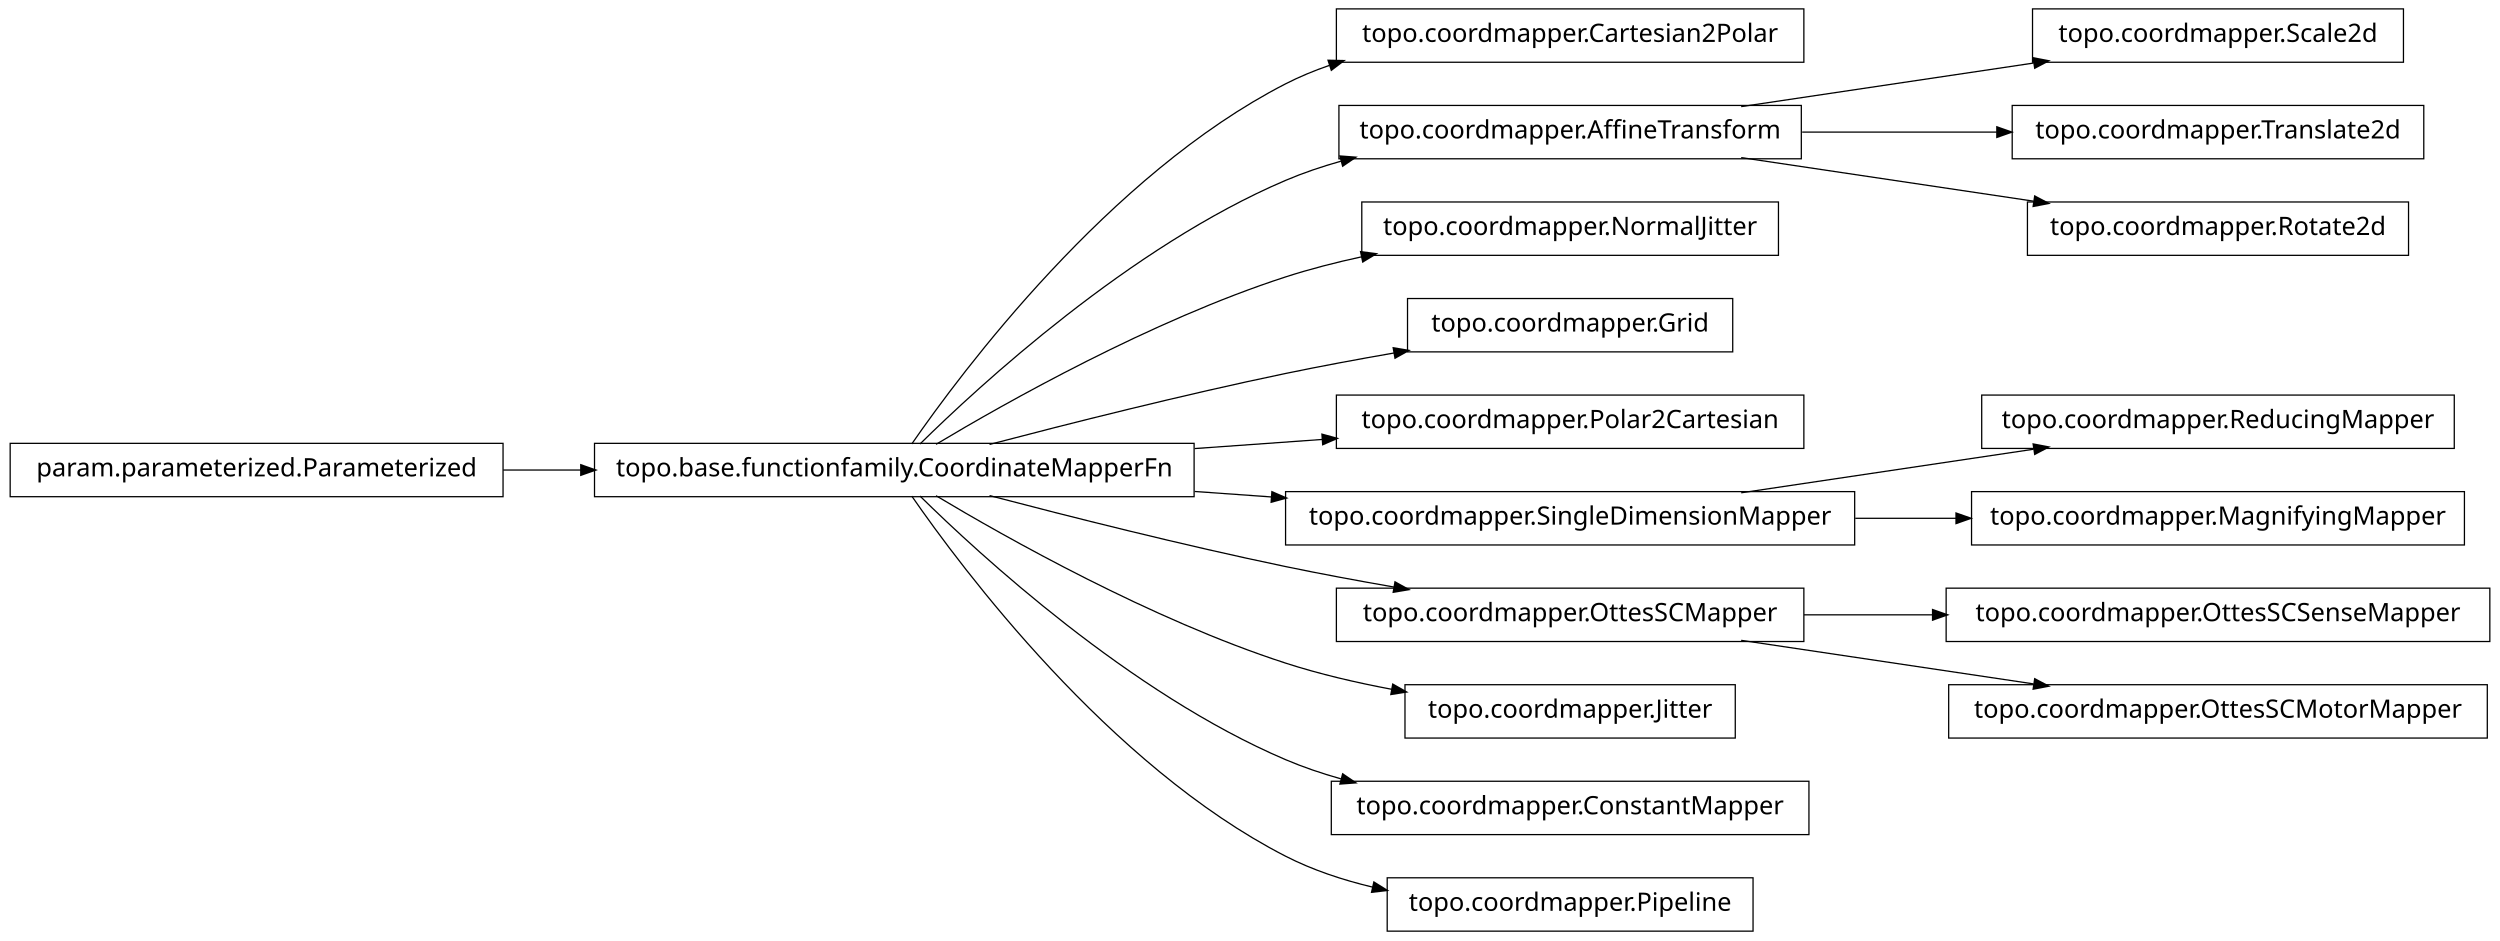
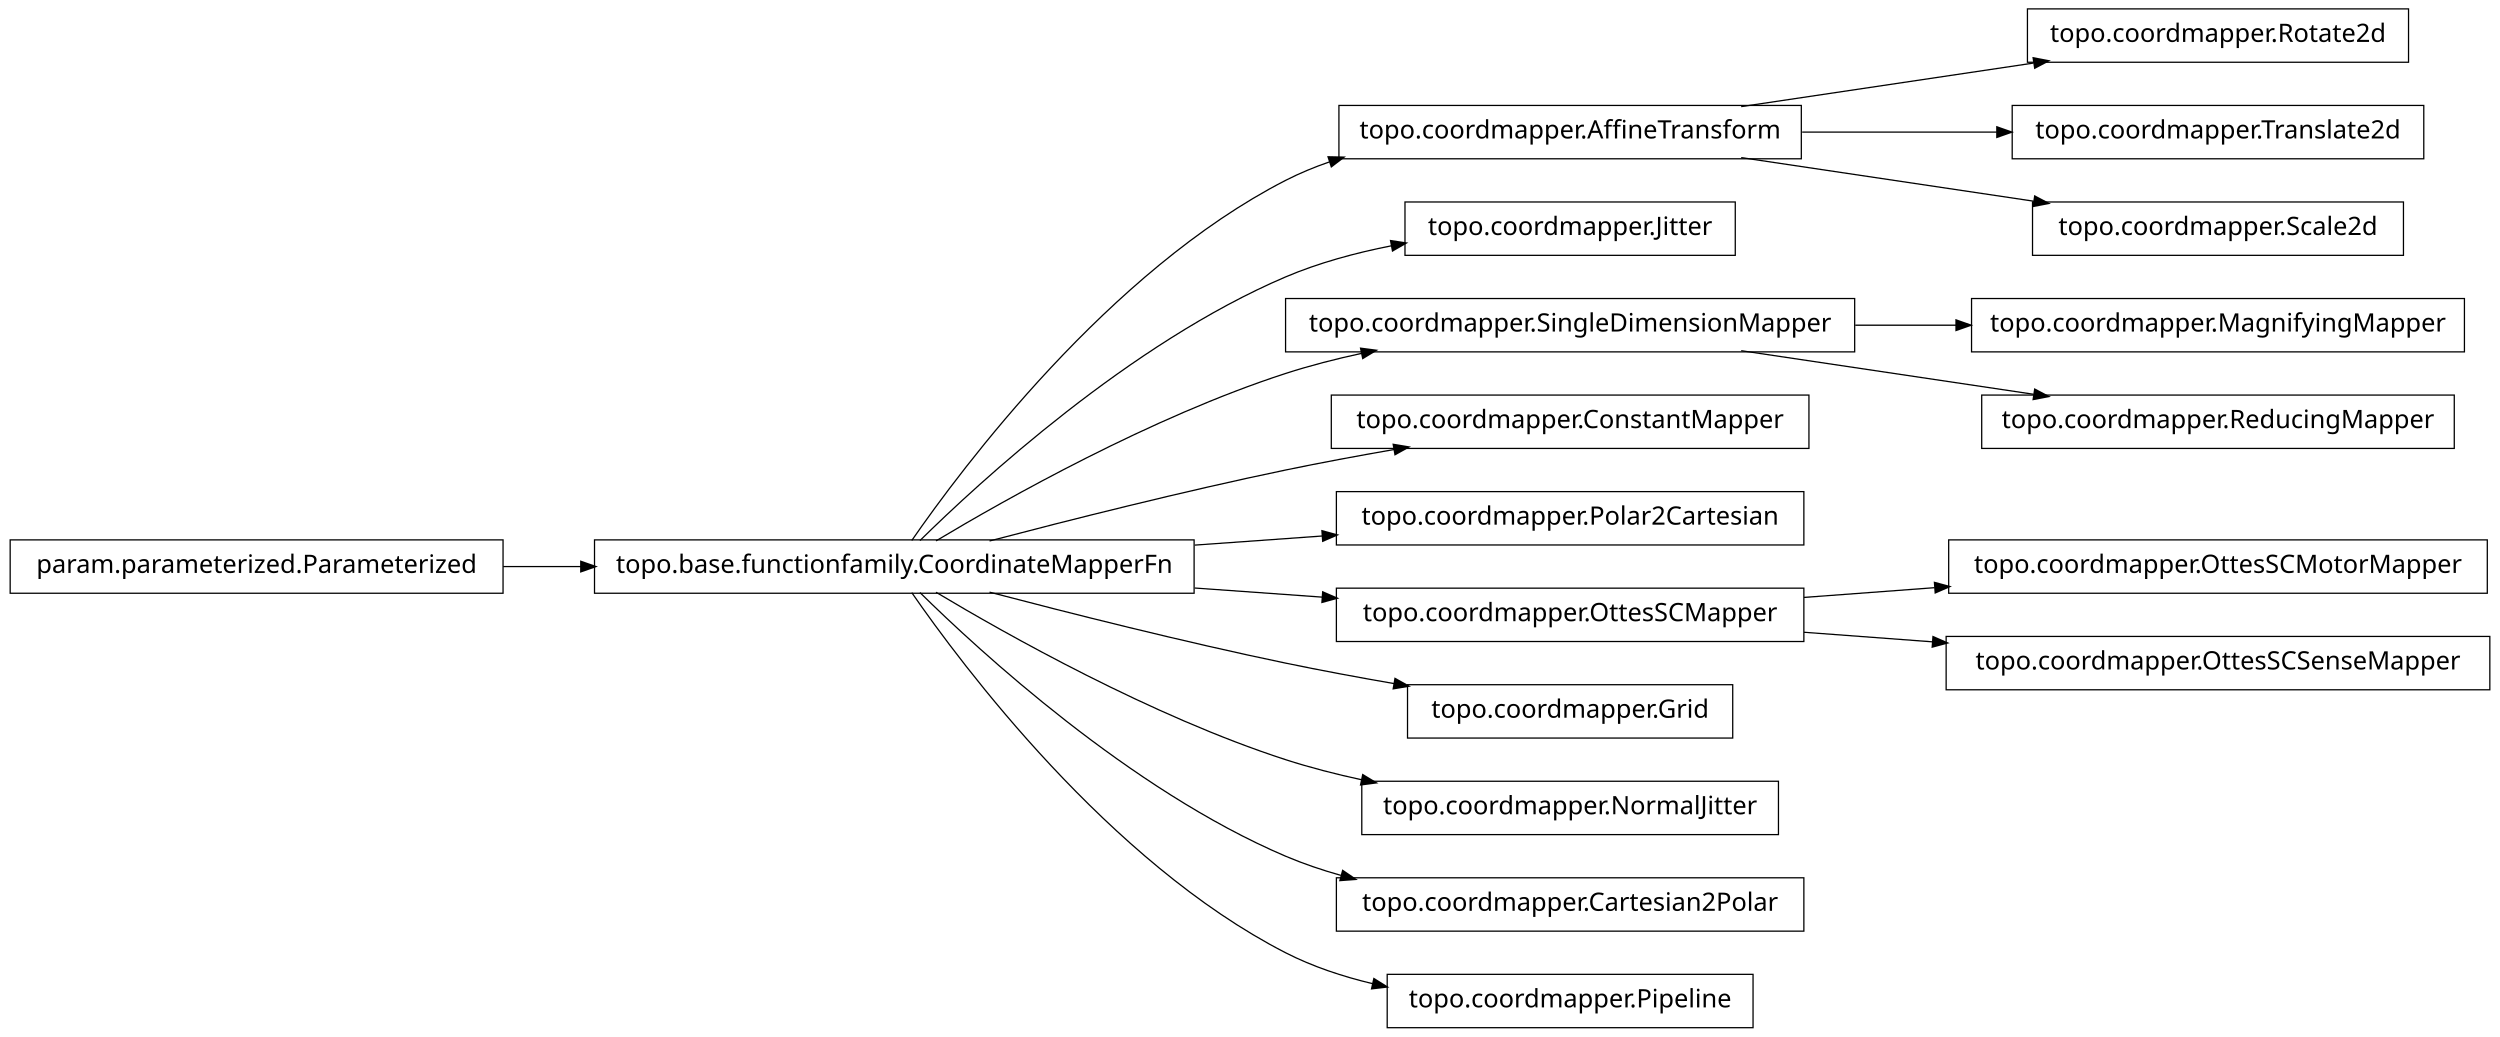
- <svg xmlns="http://www.w3.org/2000/svg" width="984pt" height="370pt" viewBox="0.00 0.00 984.00 370.00">
-   <g id="graph1" class="graph" transform="scale(1 1) rotate(0) translate(4 366)">
-     <polygon fill="white" stroke="white" points="-4,5 -4,-366 981,-366 981,5 -4,5" />
+ <svg xmlns="http://www.w3.org/2000/svg" width="984pt" height="408pt" viewBox="0.00 0.00 984.00 408.00">
+   <g id="graph1" class="graph" transform="scale(1 1) rotate(0) translate(4 404)">
+     <polygon fill="white" stroke="white" points="-4,5 -4,-404 981,-404 981,5 -4,5" />
    <g id="node1" class="node">
-       <polygon fill="none" stroke="black" stroke-width="0.5" points="706,-362.5 522,-362.5 522,-341.5 706,-341.5 706,-362.5" />
-       <text text-anchor="middle" x="614" y="-349.5" font-family="Vera" font-size="10.00">topo.coordmapper.Cartesian2Polar</text>
+       <polygon fill="none" stroke="black" stroke-width="0.5" points="944,-400.5 794,-400.5 794,-379.5 944,-379.5 944,-400.5" />
+       <text text-anchor="middle" x="869" y="-387.5" font-family="Vera" font-size="10.00">topo.coordmapper.Rotate2d</text>
    </g>
    <g id="node2" class="node">
+       <polygon fill="none" stroke="black" stroke-width="0.5" points="705,-362.5 523,-362.5 523,-341.5 705,-341.5 705,-362.5" />
+       <text text-anchor="middle" x="614" y="-349.5" font-family="Vera" font-size="10.00">topo.coordmapper.AffineTransform</text>
+     </g>
+     <g id="edge2" class="edge">
+       <path fill="none" stroke="black" stroke-width="0.5" d="M681.332,-362.034C716.773,-367.315 760.262,-373.796 796.449,-379.189" />
+       <polygon fill="black" stroke="black" points="796.53,-380.97 801.733,-379.976 797.046,-377.508 796.53,-380.97" />
+     </g>
+     <g id="node15" class="node">
+       <polygon fill="none" stroke="black" stroke-width="0.5" points="950,-362.5 788,-362.5 788,-341.5 950,-341.5 950,-362.5" />
+       <text text-anchor="middle" x="869" y="-349.5" font-family="Vera" font-size="10.00">topo.coordmapper.Translate2d</text>
+     </g>
+     <g id="edge14" class="edge">
+       <path fill="none" stroke="black" stroke-width="0.5" d="M705.341,-352C730.29,-352 757.253,-352 781.956,-352" />
+       <polygon fill="black" stroke="black" points="782.192,-353.75 787.191,-352 782.191,-350.25 782.192,-353.75" />
+     </g>
+     <g id="node25" class="node">
+       <polygon fill="none" stroke="black" stroke-width="0.5" points="942,-324.5 796,-324.5 796,-303.5 942,-303.5 942,-324.5" />
+       <text text-anchor="middle" x="869" y="-311.5" font-family="Vera" font-size="10.00">topo.coordmapper.Scale2d</text>
+     </g>
+     <g id="edge24" class="edge">
+       <path fill="none" stroke="black" stroke-width="0.5" d="M681.332,-341.966C716.773,-336.685 760.262,-330.204 796.449,-324.811" />
+       <polygon fill="black" stroke="black" points="797.046,-326.492 801.733,-324.024 796.53,-323.03 797.046,-326.492" />
+     </g>
+     <g id="node4" class="node">
      <polygon fill="none" stroke="black" stroke-width="0.5" points="466,-191.5 230,-191.5 230,-170.5 466,-170.5 466,-191.5" />
      <text text-anchor="middle" x="348" y="-178.5" font-family="Vera" font-size="10.00">topo.base.functionfamily.CoordinateMapperFn</text>
    </g>
-     <g id="edge2" class="edge">
+     <g id="edge28" class="edge">
      <path fill="none" stroke="black" stroke-width="0.5" d="M354.877,-191.27C374.258,-219.296 432.458,-297.373 502,-333 507.485,-335.81 513.3,-338.217 519.283,-340.278" />
      <polygon fill="black" stroke="black" points="519.048,-342.042 524.344,-341.929 520.133,-338.715 519.048,-342.042" />
    </g>
-     <g id="node5" class="node">
-       <polygon fill="none" stroke="black" stroke-width="0.5" points="705,-324.5 523,-324.5 523,-303.5 705,-303.5 705,-324.5" />
-       <text text-anchor="middle" x="614" y="-311.5" font-family="Vera" font-size="10.00">topo.coordmapper.AffineTransform</text>
+     <g id="node7" class="node">
+       <polygon fill="none" stroke="black" stroke-width="0.5" points="679,-324.5 549,-324.5 549,-303.5 679,-303.5 679,-324.5" />
+       <text text-anchor="middle" x="614" y="-311.5" font-family="Vera" font-size="10.00">topo.coordmapper.Jitter</text>
    </g>
-     <g id="edge36" class="edge">
-       <path fill="none" stroke="black" stroke-width="0.5" d="M358.097,-191.236C381.227,-214.015 440.791,-268.931 502,-295 508.929,-297.951 516.283,-300.445 523.781,-302.551" />
-       <polygon fill="black" stroke="black" points="523.709,-304.344 528.992,-303.949 524.616,-300.963 523.709,-304.344" />
+     <g id="edge6" class="edge">
+       <path fill="none" stroke="black" stroke-width="0.5" d="M358.097,-191.236C381.227,-214.015 440.791,-268.931 502,-295 515.009,-300.541 529.516,-304.468 543.662,-307.251" />
+       <polygon fill="black" stroke="black" points="543.616,-309.023 548.853,-308.226 544.262,-305.584 543.616,-309.023" />
    </g>
    <g id="node9" class="node">
-       <polygon fill="none" stroke="black" stroke-width="0.5" points="696,-286.5 532,-286.5 532,-265.5 696,-265.5 696,-286.5" />
-       <text text-anchor="middle" x="614" y="-273.5" font-family="Vera" font-size="10.00">topo.coordmapper.NormalJitter</text>
+       <polygon fill="none" stroke="black" stroke-width="0.5" points="726,-286.5 502,-286.5 502,-265.5 726,-265.5 726,-286.5" />
+       <text text-anchor="middle" x="614" y="-273.5" font-family="Vera" font-size="10.00">topo.coordmapper.SingleDimensionMapper</text>
    </g>
    <g id="edge8" class="edge">
      <path fill="none" stroke="black" stroke-width="0.5" d="M364.412,-191.107C391.853,-207.535 449.243,-239.912 502,-257 511.594,-260.107 521.823,-262.732 532.052,-264.942" />
      <polygon fill="black" stroke="black" points="531.818,-266.68 537.07,-265.993 532.536,-263.255 531.818,-266.68" />
    </g>
    <g id="node11" class="node">
-       <polygon fill="none" stroke="black" stroke-width="0.5" points="678,-248.5 550,-248.5 550,-227.5 678,-227.5 678,-248.5" />
-       <text text-anchor="middle" x="614" y="-235.5" font-family="Vera" font-size="10.00">topo.coordmapper.Grid</text>
+       <polygon fill="none" stroke="black" stroke-width="0.5" points="708,-248.5 520,-248.5 520,-227.5 708,-227.5 708,-248.5" />
+       <text text-anchor="middle" x="614" y="-235.5" font-family="Vera" font-size="10.00">topo.coordmapper.ConstantMapper</text>
    </g>
    <g id="edge10" class="edge">
      <path fill="none" stroke="black" stroke-width="0.5" d="M385.48,-191.071C416.555,-199.223 461.962,-210.676 502,-219 515.758,-221.86 530.533,-224.6 544.694,-227.065" />
      <polygon fill="black" stroke="black" points="544.656,-228.834 549.881,-227.961 545.251,-225.385 544.656,-228.834" />
    </g>
-     <g id="node13" class="node">
+     <g id="node19" class="node">
      <polygon fill="none" stroke="black" stroke-width="0.5" points="706,-210.5 522,-210.5 522,-189.5 706,-189.5 706,-210.5" />
      <text text-anchor="middle" x="614" y="-197.5" font-family="Vera" font-size="10.00">topo.coordmapper.Polar2Cartesian</text>
    </g>
-     <g id="edge12" class="edge">
+     <g id="edge18" class="edge">
      <path fill="none" stroke="black" stroke-width="0.5" d="M466.221,-189.444C483.07,-190.648 500.241,-191.874 516.632,-193.045" />
      <polygon fill="black" stroke="black" points="516.58,-194.796 521.692,-193.407 516.83,-191.305 516.58,-194.796" />
    </g>
-     <g id="node16" class="node">
-       <polygon fill="none" stroke="black" stroke-width="0.5" points="726,-172.5 502,-172.5 502,-151.5 726,-151.5 726,-172.5" />
-       <text text-anchor="middle" x="614" y="-159.5" font-family="Vera" font-size="10.00">topo.coordmapper.SingleDimensionMapper</text>
+     <g id="node22" class="node">
+       <polygon fill="none" stroke="black" stroke-width="0.5" points="706,-172.5 522,-172.5 522,-151.5 706,-151.5 706,-172.5" />
+       <text text-anchor="middle" x="614" y="-159.5" font-family="Vera" font-size="10.00">topo.coordmapper.OttesSCMapper</text>
    </g>
-     <g id="edge18" class="edge">
-       <path fill="none" stroke="black" stroke-width="0.5" d="M466.221,-172.556C476.264,-171.838 486.421,-171.113 496.459,-170.396" />
-       <polygon fill="black" stroke="black" points="496.834,-172.124 501.697,-170.022 496.585,-168.632 496.834,-172.124" />
+     <g id="edge22" class="edge">
+       <path fill="none" stroke="black" stroke-width="0.5" d="M466.221,-172.556C483.07,-171.352 500.241,-170.126 516.632,-168.955" />
+       <polygon fill="black" stroke="black" points="516.83,-170.695 521.692,-168.593 516.58,-167.204 516.83,-170.695" />
    </g>
-     <g id="node18" class="node">
-       <polygon fill="none" stroke="black" stroke-width="0.5" points="706,-134.5 522,-134.5 522,-113.5 706,-113.5 706,-134.5" />
-       <text text-anchor="middle" x="614" y="-121.5" font-family="Vera" font-size="10.00">topo.coordmapper.OttesSCMapper</text>
+     <g id="node27" class="node">
+       <polygon fill="none" stroke="black" stroke-width="0.5" points="678,-134.5 550,-134.5 550,-113.5 678,-113.5 678,-134.5" />
+       <text text-anchor="middle" x="614" y="-121.5" font-family="Vera" font-size="10.00">topo.coordmapper.Grid</text>
    </g>
-     <g id="edge16" class="edge">
+     <g id="edge26" class="edge">
      <path fill="none" stroke="black" stroke-width="0.5" d="M385.48,-170.929C416.555,-162.777 461.962,-151.324 502,-143 515.758,-140.14 530.533,-137.4 544.694,-134.935" />
      <polygon fill="black" stroke="black" points="545.251,-136.615 549.881,-134.039 544.656,-133.166 545.251,-136.615" />
    </g>
-     <g id="node21" class="node">
-       <polygon fill="none" stroke="black" stroke-width="0.5" points="679,-96.5 549,-96.5 549,-75.5 679,-75.5 679,-96.5" />
-       <text text-anchor="middle" x="614" y="-83.5" font-family="Vera" font-size="10.00">topo.coordmapper.Jitter</text>
+     <g id="node30" class="node">
+       <polygon fill="none" stroke="black" stroke-width="0.5" points="696,-96.5 532,-96.5 532,-75.5 696,-75.5 696,-96.5" />
+       <text text-anchor="middle" x="614" y="-83.5" font-family="Vera" font-size="10.00">topo.coordmapper.NormalJitter</text>
    </g>
-     <g id="edge20" class="edge">
-       <path fill="none" stroke="black" stroke-width="0.5" d="M364.412,-170.893C391.853,-154.465 449.243,-122.088 502,-105 515.285,-100.697 529.789,-97.321 543.821,-94.688" />
-       <polygon fill="black" stroke="black" points="544.36,-96.368 548.966,-93.751 543.734,-92.925 544.36,-96.368" />
+     <g id="edge30" class="edge">
+       <path fill="none" stroke="black" stroke-width="0.5" d="M364.412,-170.893C391.853,-154.465 449.243,-122.088 502,-105 511.594,-101.893 521.823,-99.268 532.052,-97.058" />
+       <polygon fill="black" stroke="black" points="532.536,-98.745 537.07,-96.007 531.818,-95.32 532.536,-98.745" />
    </g>
-     <g id="node23" class="node">
-       <polygon fill="none" stroke="black" stroke-width="0.5" points="708,-58.5 520,-58.5 520,-37.5 708,-37.5 708,-58.5" />
-       <text text-anchor="middle" x="614" y="-45.5" font-family="Vera" font-size="10.00">topo.coordmapper.ConstantMapper</text>
+     <g id="node32" class="node">
+       <polygon fill="none" stroke="black" stroke-width="0.5" points="706,-58.5 522,-58.5 522,-37.5 706,-37.5 706,-58.5" />
+       <text text-anchor="middle" x="614" y="-45.5" font-family="Vera" font-size="10.00">topo.coordmapper.Cartesian2Polar</text>
    </g>
-     <g id="edge22" class="edge">
+     <g id="edge32" class="edge">
      <path fill="none" stroke="black" stroke-width="0.5" d="M358.097,-170.764C381.227,-147.985 440.791,-93.069 502,-67 508.929,-64.049 516.283,-61.555 523.781,-59.449" />
      <polygon fill="black" stroke="black" points="524.616,-61.037 528.992,-58.051 523.709,-57.656 524.616,-61.037" />
    </g>
-     <g id="node33" class="node">
+     <g id="node34" class="node">
      <polygon fill="none" stroke="black" stroke-width="0.5" points="686,-20.5 542,-20.5 542,0.5 686,0.5 686,-20.5" />
      <text text-anchor="middle" x="614" y="-7.5" font-family="Vera" font-size="10.00">topo.coordmapper.Pipeline</text>
    </g>
-     <g id="edge32" class="edge">
+     <g id="edge34" class="edge">
      <path fill="none" stroke="black" stroke-width="0.5" d="M354.877,-170.73C374.258,-142.704 432.458,-64.627 502,-29 512.597,-23.571 524.426,-19.645 536.315,-16.817" />
      <polygon fill="black" stroke="black" points="536.917,-18.475 541.411,-15.671 536.149,-15.061 536.917,-18.475" />
    </g>
-     <g id="node4" class="node">
-       <polygon fill="none" stroke="black" stroke-width="0.5" points="942,-362.5 796,-362.5 796,-341.5 942,-341.5 942,-362.5" />
-       <text text-anchor="middle" x="869" y="-349.5" font-family="Vera" font-size="10.00">topo.coordmapper.Scale2d</text>
-     </g>
-     <g id="edge4" class="edge">
-       <path fill="none" stroke="black" stroke-width="0.5" d="M681.332,-324.034C716.773,-329.315 760.262,-335.796 796.449,-341.189" />
-       <polygon fill="black" stroke="black" points="796.53,-342.97 801.733,-341.976 797.046,-339.508 796.53,-342.97" />
-     </g>
-     <g id="node25" class="node">
-       <polygon fill="none" stroke="black" stroke-width="0.5" points="950,-324.5 788,-324.5 788,-303.5 950,-303.5 950,-324.5" />
-       <text text-anchor="middle" x="869" y="-311.5" font-family="Vera" font-size="10.00">topo.coordmapper.Translate2d</text>
-     </g>
-     <g id="edge24" class="edge">
-       <path fill="none" stroke="black" stroke-width="0.5" d="M705.341,-314C730.29,-314 757.253,-314 781.956,-314" />
-       <polygon fill="black" stroke="black" points="782.192,-315.75 787.191,-314 782.191,-312.25 782.192,-315.75" />
-     </g>
-     <g id="node31" class="node">
-       <polygon fill="none" stroke="black" stroke-width="0.5" points="944,-286.5 794,-286.5 794,-265.5 944,-265.5 944,-286.5" />
-       <text text-anchor="middle" x="869" y="-273.5" font-family="Vera" font-size="10.00">topo.coordmapper.Rotate2d</text>
-     </g>
-     <g id="edge30" class="edge">
-       <path fill="none" stroke="black" stroke-width="0.5" d="M681.332,-303.966C716.773,-298.685 760.262,-292.204 796.449,-286.811" />
-       <polygon fill="black" stroke="black" points="797.046,-288.492 801.733,-286.024 796.53,-285.03 797.046,-288.492" />
-     </g>
-     <g id="node7" class="node">
+     <g id="node5" class="node">
      <polygon fill="none" stroke="black" stroke-width="0.5" points="194,-191.5 5.68434e-14,-191.5 0,-170.5 194,-170.5 194,-191.5" />
      <text text-anchor="middle" x="97" y="-178.5" font-family="Vera" font-size="10.00">param.parameterized.Parameterized</text>
    </g>
-     <g id="edge6" class="edge">
+     <g id="edge4" class="edge">
      <path fill="none" stroke="black" stroke-width="0.5" d="M194.043,-181C204.12,-181 214.455,-181 224.77,-181" />
      <polygon fill="black" stroke="black" points="224.831,-182.75 229.831,-181 224.831,-179.25 224.831,-182.75" />
    </g>
-     <g id="node15" class="node">
-       <polygon fill="none" stroke="black" stroke-width="0.5" points="962,-210.5 776,-210.5 776,-189.5 962,-189.5 962,-210.5" />
-       <text text-anchor="middle" x="869" y="-197.5" font-family="Vera" font-size="10.00">topo.coordmapper.ReducingMapper</text>
+     <g id="node13" class="node">
+       <polygon fill="none" stroke="black" stroke-width="0.5" points="966,-286.5 772,-286.5 772,-265.5 966,-265.5 966,-286.5" />
+       <text text-anchor="middle" x="869" y="-273.5" font-family="Vera" font-size="10.00">topo.coordmapper.MagnifyingMapper</text>
    </g>
-     <g id="edge14" class="edge">
-       <path fill="none" stroke="black" stroke-width="0.5" d="M681.332,-172.034C716.773,-177.315 760.262,-183.796 796.449,-189.189" />
-       <polygon fill="black" stroke="black" points="796.53,-190.97 801.733,-189.976 797.046,-187.508 796.53,-190.97" />
+     <g id="edge12" class="edge">
+       <path fill="none" stroke="black" stroke-width="0.5" d="M726.218,-276C739.429,-276 752.863,-276 765.941,-276" />
+       <polygon fill="black" stroke="black" points="766.128,-277.75 771.128,-276 766.128,-274.25 766.128,-277.75" />
    </g>
-     <g id="node35" class="node">
-       <polygon fill="none" stroke="black" stroke-width="0.5" points="966,-172.5 772,-172.5 772,-151.5 966,-151.5 966,-172.5" />
-       <text text-anchor="middle" x="869" y="-159.5" font-family="Vera" font-size="10.00">topo.coordmapper.MagnifyingMapper</text>
+     <g id="node17" class="node">
+       <polygon fill="none" stroke="black" stroke-width="0.5" points="962,-248.5 776,-248.5 776,-227.5 962,-227.5 962,-248.5" />
+       <text text-anchor="middle" x="869" y="-235.5" font-family="Vera" font-size="10.00">topo.coordmapper.ReducingMapper</text>
    </g>
-     <g id="edge34" class="edge">
-       <path fill="none" stroke="black" stroke-width="0.5" d="M726.218,-162C739.429,-162 752.863,-162 765.941,-162" />
-       <polygon fill="black" stroke="black" points="766.128,-163.75 771.128,-162 766.128,-160.25 766.128,-163.75" />
+     <g id="edge16" class="edge">
+       <path fill="none" stroke="black" stroke-width="0.5" d="M681.332,-265.966C716.773,-260.685 760.262,-254.204 796.449,-248.811" />
+       <polygon fill="black" stroke="black" points="797.046,-250.492 801.733,-248.024 796.53,-247.03 797.046,-250.492" />
    </g>
-     <g id="node27" class="node">
-       <polygon fill="none" stroke="black" stroke-width="0.5" points="976,-134.5 762,-134.5 762,-113.5 976,-113.5 976,-134.5" />
-       <text text-anchor="middle" x="869" y="-121.5" font-family="Vera" font-size="10.00">topo.coordmapper.OttesSCSenseMapper</text>
+     <g id="node21" class="node">
+       <polygon fill="none" stroke="black" stroke-width="0.5" points="975,-191.5 763,-191.5 763,-170.5 975,-170.5 975,-191.5" />
+       <text text-anchor="middle" x="869" y="-178.5" font-family="Vera" font-size="10.00">topo.coordmapper.OttesSCMotorMapper</text>
    </g>
-     <g id="edge26" class="edge">
-       <path fill="none" stroke="black" stroke-width="0.5" d="M706.061,-124C722.48,-124 739.751,-124 756.661,-124" />
-       <polygon fill="black" stroke="black" points="756.896,-125.75 761.896,-124 756.896,-122.25 756.896,-125.75" />
+     <g id="edge20" class="edge">
+       <path fill="none" stroke="black" stroke-width="0.5" d="M706.061,-168.859C722.739,-170.102 740.295,-171.41 757.46,-172.689" />
+       <polygon fill="black" stroke="black" points="757.656,-174.459 762.773,-173.085 757.917,-170.968 757.656,-174.459" />
    </g>
-     <g id="node29" class="node">
-       <polygon fill="none" stroke="black" stroke-width="0.5" points="975,-96.5 763,-96.5 763,-75.5 975,-75.5 975,-96.5" />
-       <text text-anchor="middle" x="869" y="-83.5" font-family="Vera" font-size="10.00">topo.coordmapper.OttesSCMotorMapper</text>
+     <g id="node36" class="node">
+       <polygon fill="none" stroke="black" stroke-width="0.5" points="976,-153.5 762,-153.5 762,-132.5 976,-132.5 976,-153.5" />
+       <text text-anchor="middle" x="869" y="-140.5" font-family="Vera" font-size="10.00">topo.coordmapper.OttesSCSenseMapper</text>
    </g>
-     <g id="edge28" class="edge">
-       <path fill="none" stroke="black" stroke-width="0.5" d="M681.332,-113.966C716.773,-108.685 760.262,-102.204 796.449,-96.811" />
-       <polygon fill="black" stroke="black" points="797.046,-98.492 801.733,-96.024 796.53,-95.03 797.046,-98.492" />
+     <g id="edge36" class="edge">
+       <path fill="none" stroke="black" stroke-width="0.5" d="M706.061,-155.141C722.48,-153.917 739.751,-152.63 756.661,-151.37" />
+       <polygon fill="black" stroke="black" points="757.04,-153.097 761.896,-150.98 756.78,-149.607 757.04,-153.097" />
    </g>
  </g>
</svg>
